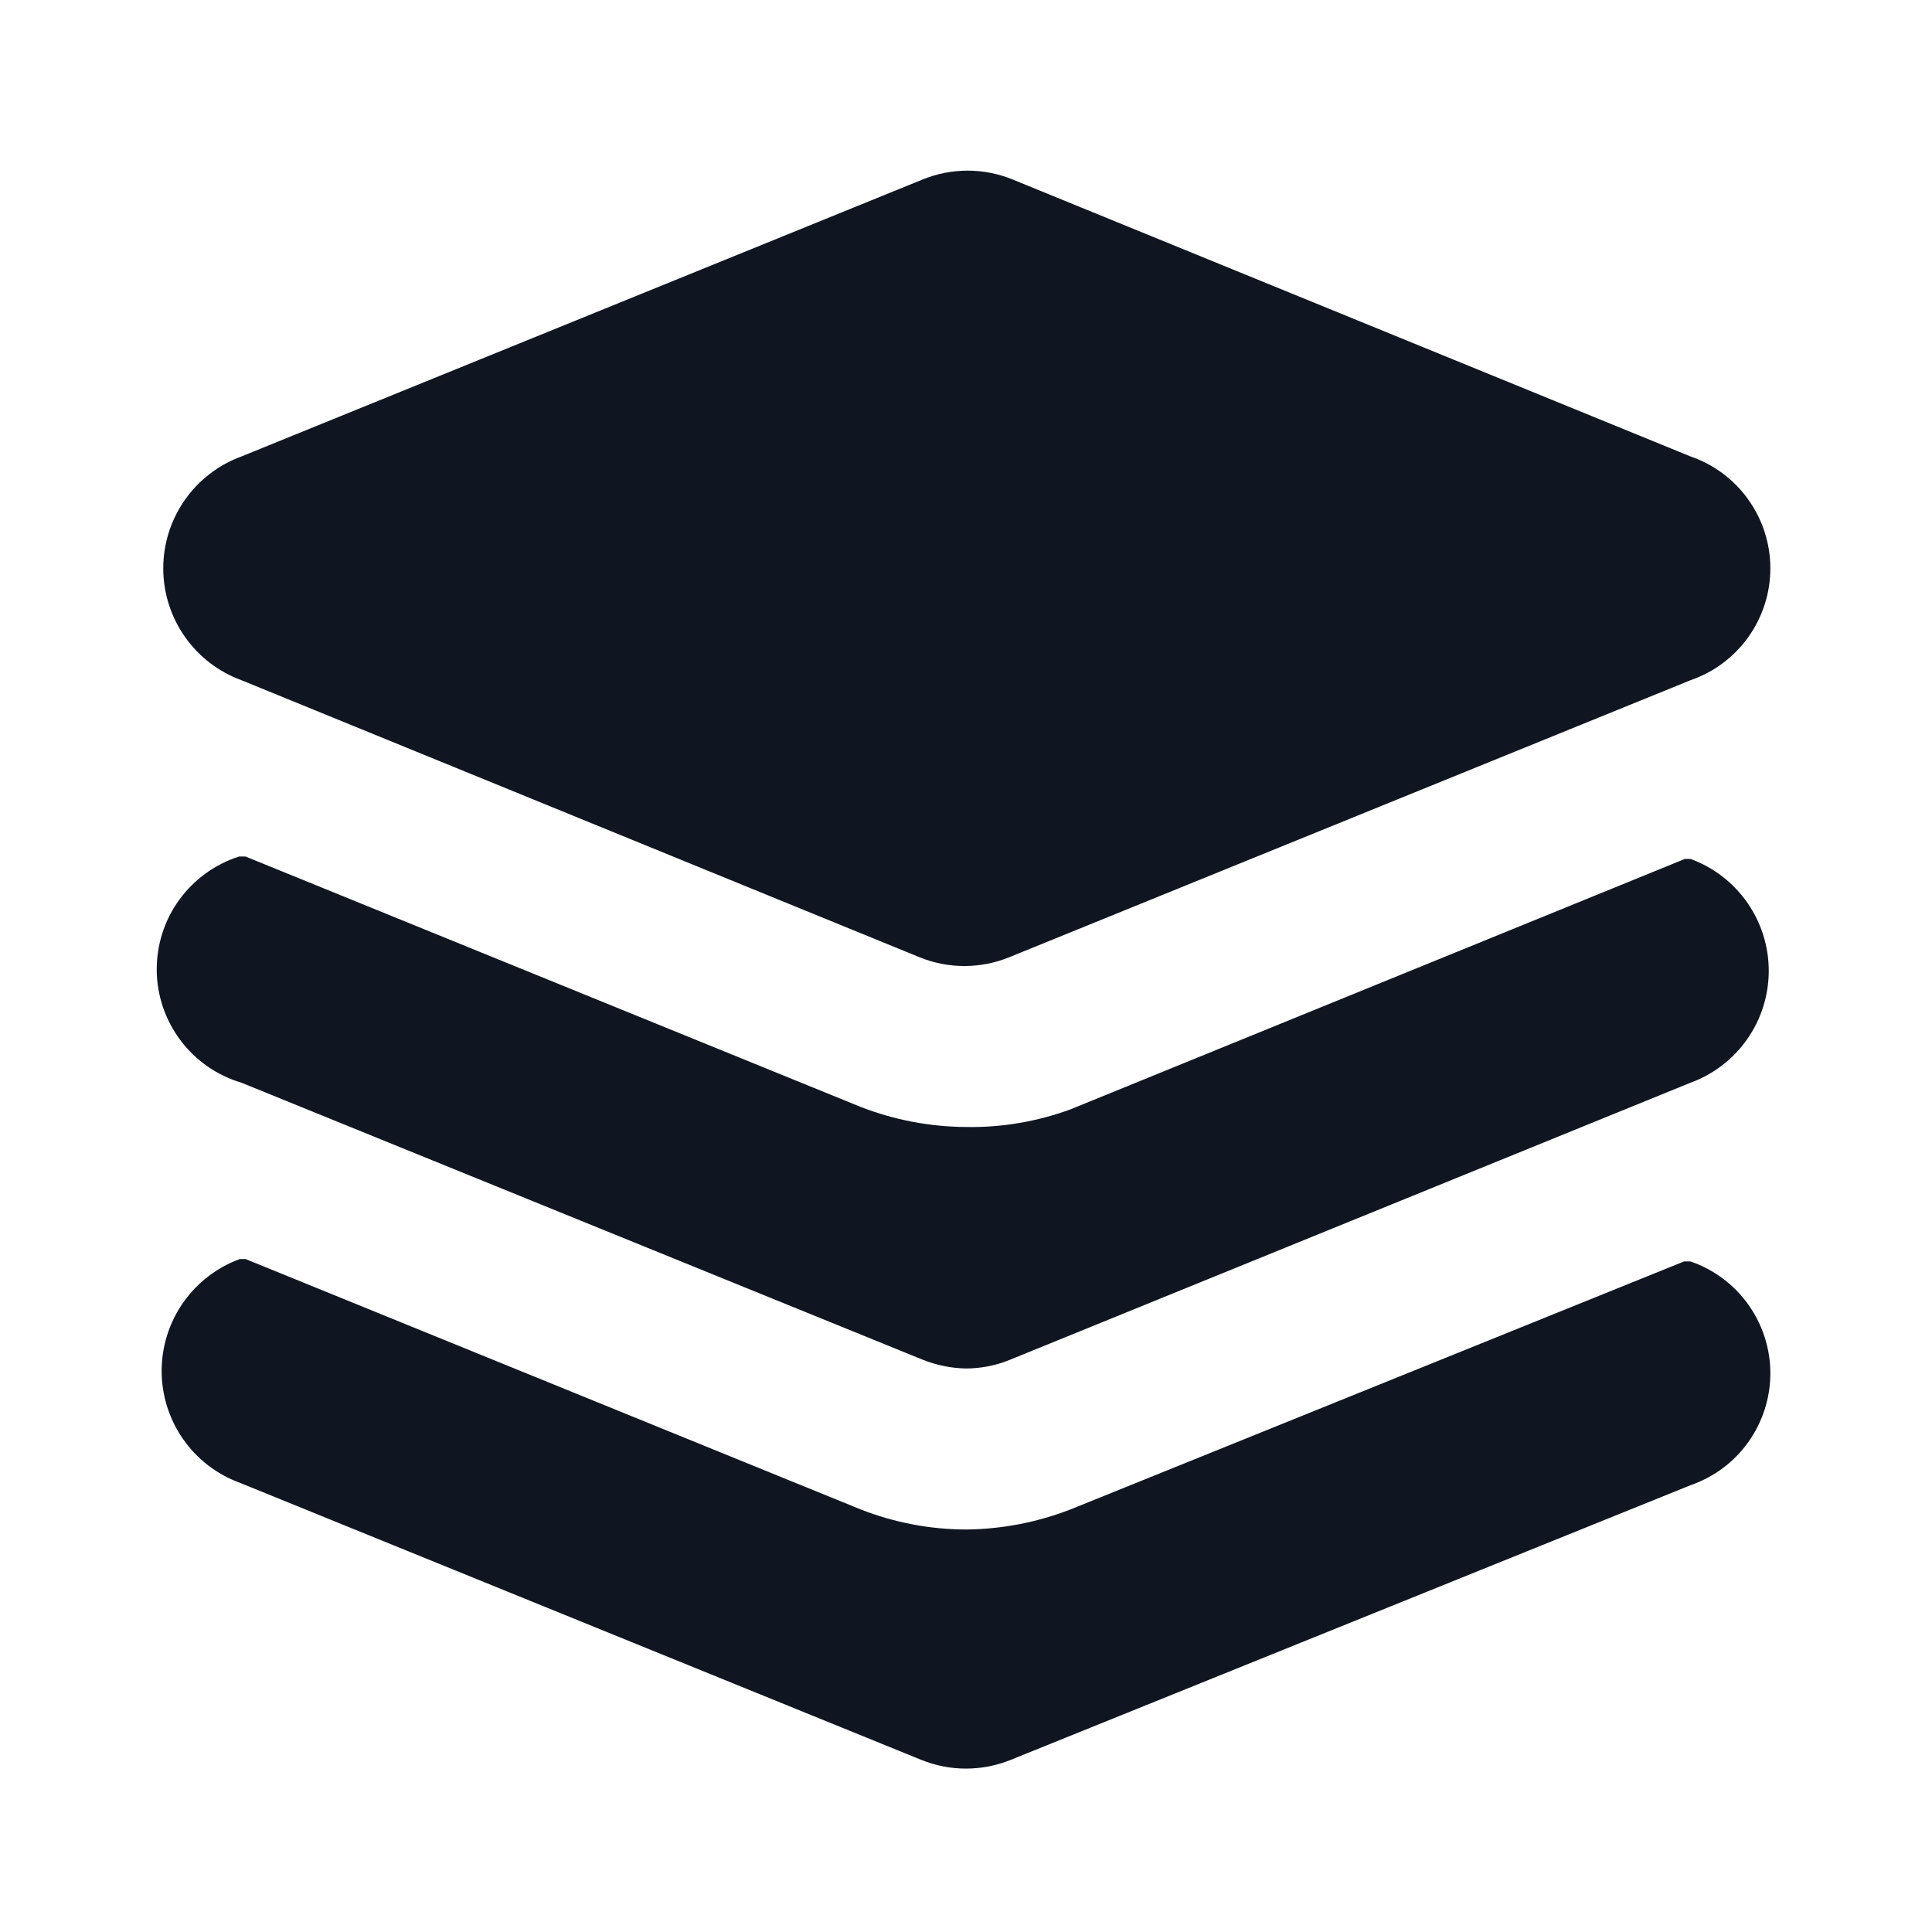
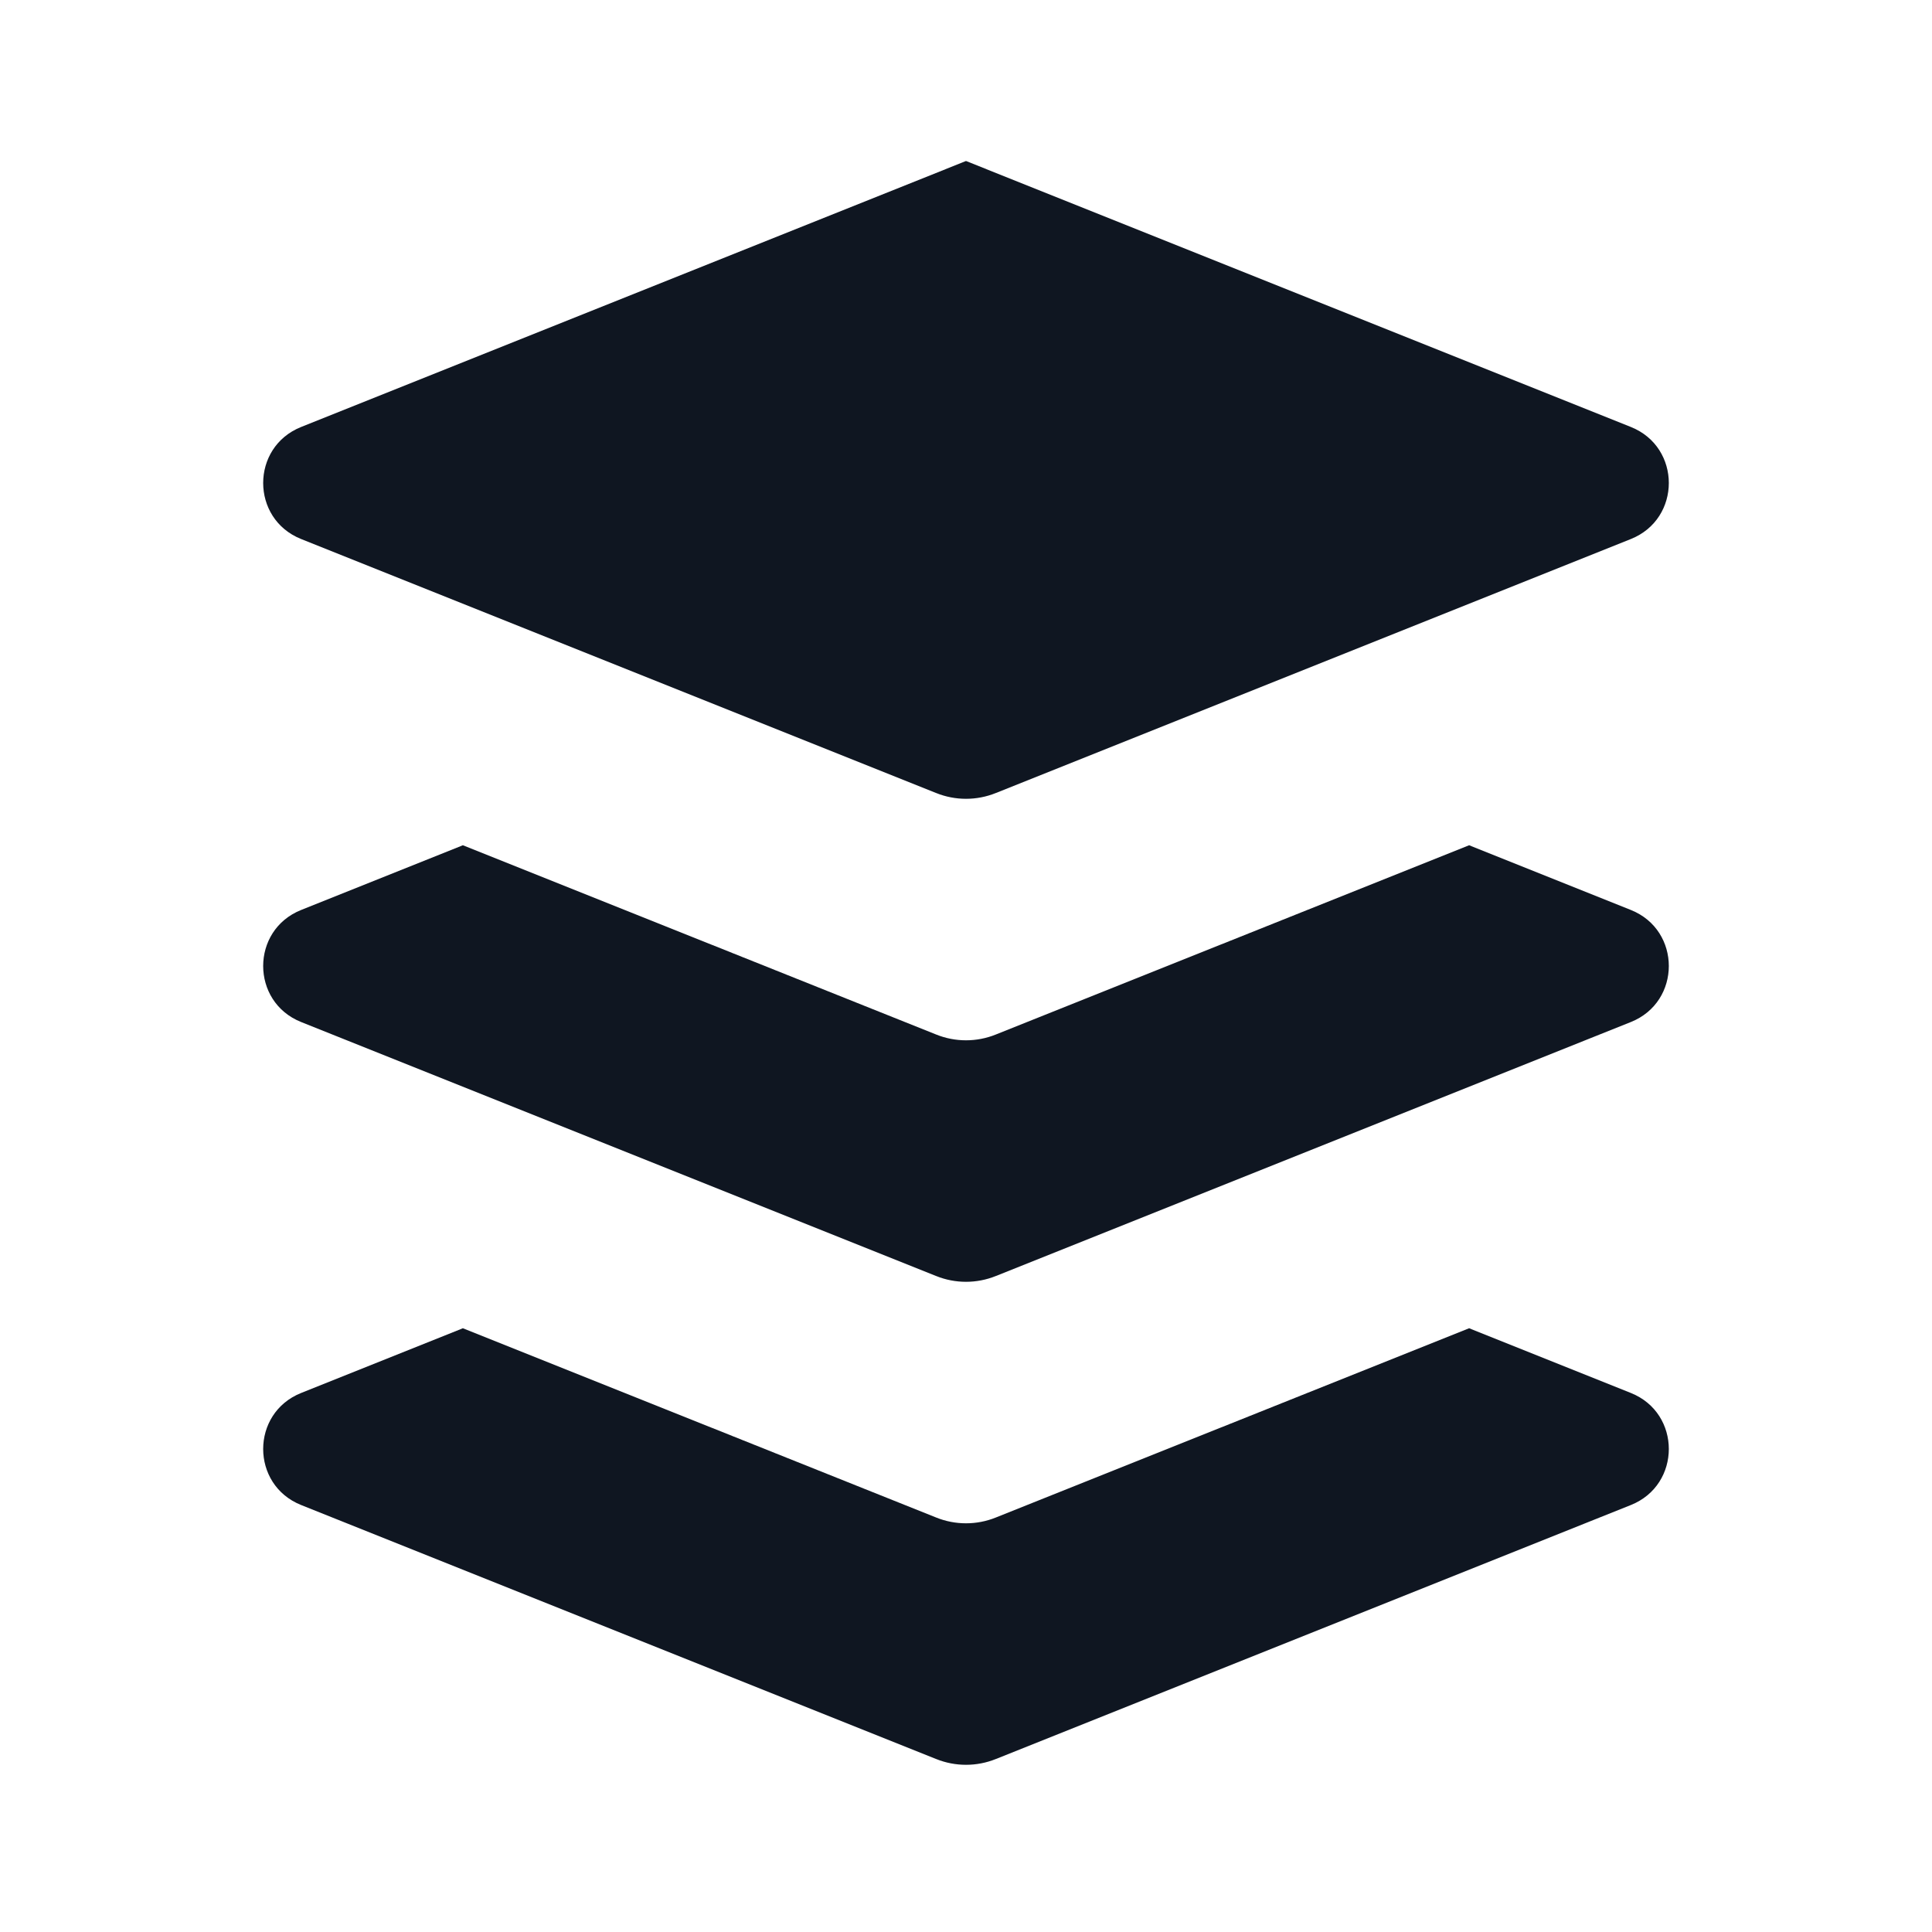
<svg xmlns="http://www.w3.org/2000/svg" width="24" height="24" viewBox="0 0 24 24" fill="none">
-   <path d="M21 5.67C21.29 5.77 21.541 5.957 21.718 6.206C21.896 6.455 21.992 6.754 21.992 7.06C21.992 7.366 21.896 7.665 21.718 7.914C21.541 8.163 21.29 8.35 21 8.45L12.54 11.89C12.181 12.037 11.779 12.037 11.42 11.89L3 8.45C2.715 8.346 2.469 8.157 2.295 7.908C2.121 7.659 2.028 7.363 2.028 7.06C2.028 6.757 2.121 6.461 2.295 6.212C2.469 5.963 2.715 5.774 3 5.67L11.46 2.23C11.819 2.083 12.221 2.083 12.58 2.23L21 5.67ZM21 15.67H20.92L13.3 18.75C12.885 18.911 12.445 18.996 12 19C11.552 18.999 11.107 18.914 10.69 18.75L3.05 15.64H2.98C2.695 15.744 2.449 15.933 2.275 16.182C2.101 16.431 2.008 16.727 2.008 17.03C2.008 17.333 2.101 17.629 2.275 17.878C2.449 18.127 2.695 18.316 2.98 18.42L11.44 21.86C11.799 22.007 12.201 22.007 12.56 21.86L21 18.45C21.29 18.35 21.541 18.163 21.718 17.914C21.896 17.665 21.992 17.366 21.992 17.06C21.992 16.754 21.896 16.455 21.718 16.206C21.541 15.957 21.29 15.77 21 15.67ZM3 13.45L11.46 16.89C11.632 16.959 11.815 16.996 12 17C12.189 16.999 12.376 16.962 12.55 16.89L21 13.45C21.285 13.346 21.531 13.157 21.705 12.908C21.879 12.659 21.972 12.363 21.972 12.06C21.972 11.757 21.879 11.461 21.705 11.212C21.531 10.963 21.285 10.774 21 10.67H20.93L13.3 13.78C12.884 13.933 12.443 14.008 12 14C11.552 13.997 11.108 13.913 10.69 13.75L3.05 10.64H2.97C2.67 10.736 2.41 10.925 2.225 11.18C2.041 11.434 1.944 11.742 1.947 12.056C1.95 12.37 2.055 12.675 2.244 12.926C2.434 13.177 2.699 13.361 3 13.45Z" fill="#0F1621" />
+   <path d="M18.25 10.5L12.371 12.851C12.133 12.947 11.867 12.947 11.629 12.851L5.75 10.5L3.741 11.304C3.112 11.555 3.112 12.445 3.741 12.696L11.629 15.851C11.867 15.947 12.133 15.947 12.371 15.851L20.259 12.696C20.888 12.445 20.888 11.555 20.259 11.304L18.25 10.5Z" fill="#0F1621" />
+   <path d="M18.25 16.5L12.371 18.851C12.133 18.947 11.867 18.947 11.629 18.851L5.75 16.5L3.741 17.304C3.112 17.555 3.112 18.445 3.741 18.696L11.629 21.851C11.867 21.947 12.133 21.947 12.371 21.851L20.259 18.696C20.888 18.445 20.888 17.555 20.259 17.304L18.25 16.5Z" fill="#0F1621" />
+   <path d="M12.371 9.851L20.259 6.696C20.888 6.445 20.888 5.555 20.259 5.304L12 2L3.741 5.304C3.112 5.555 3.112 6.445 3.741 6.696L11.629 9.851C11.867 9.947 12.133 9.947 12.371 9.851Z" fill="#0F1621" />
</svg>
